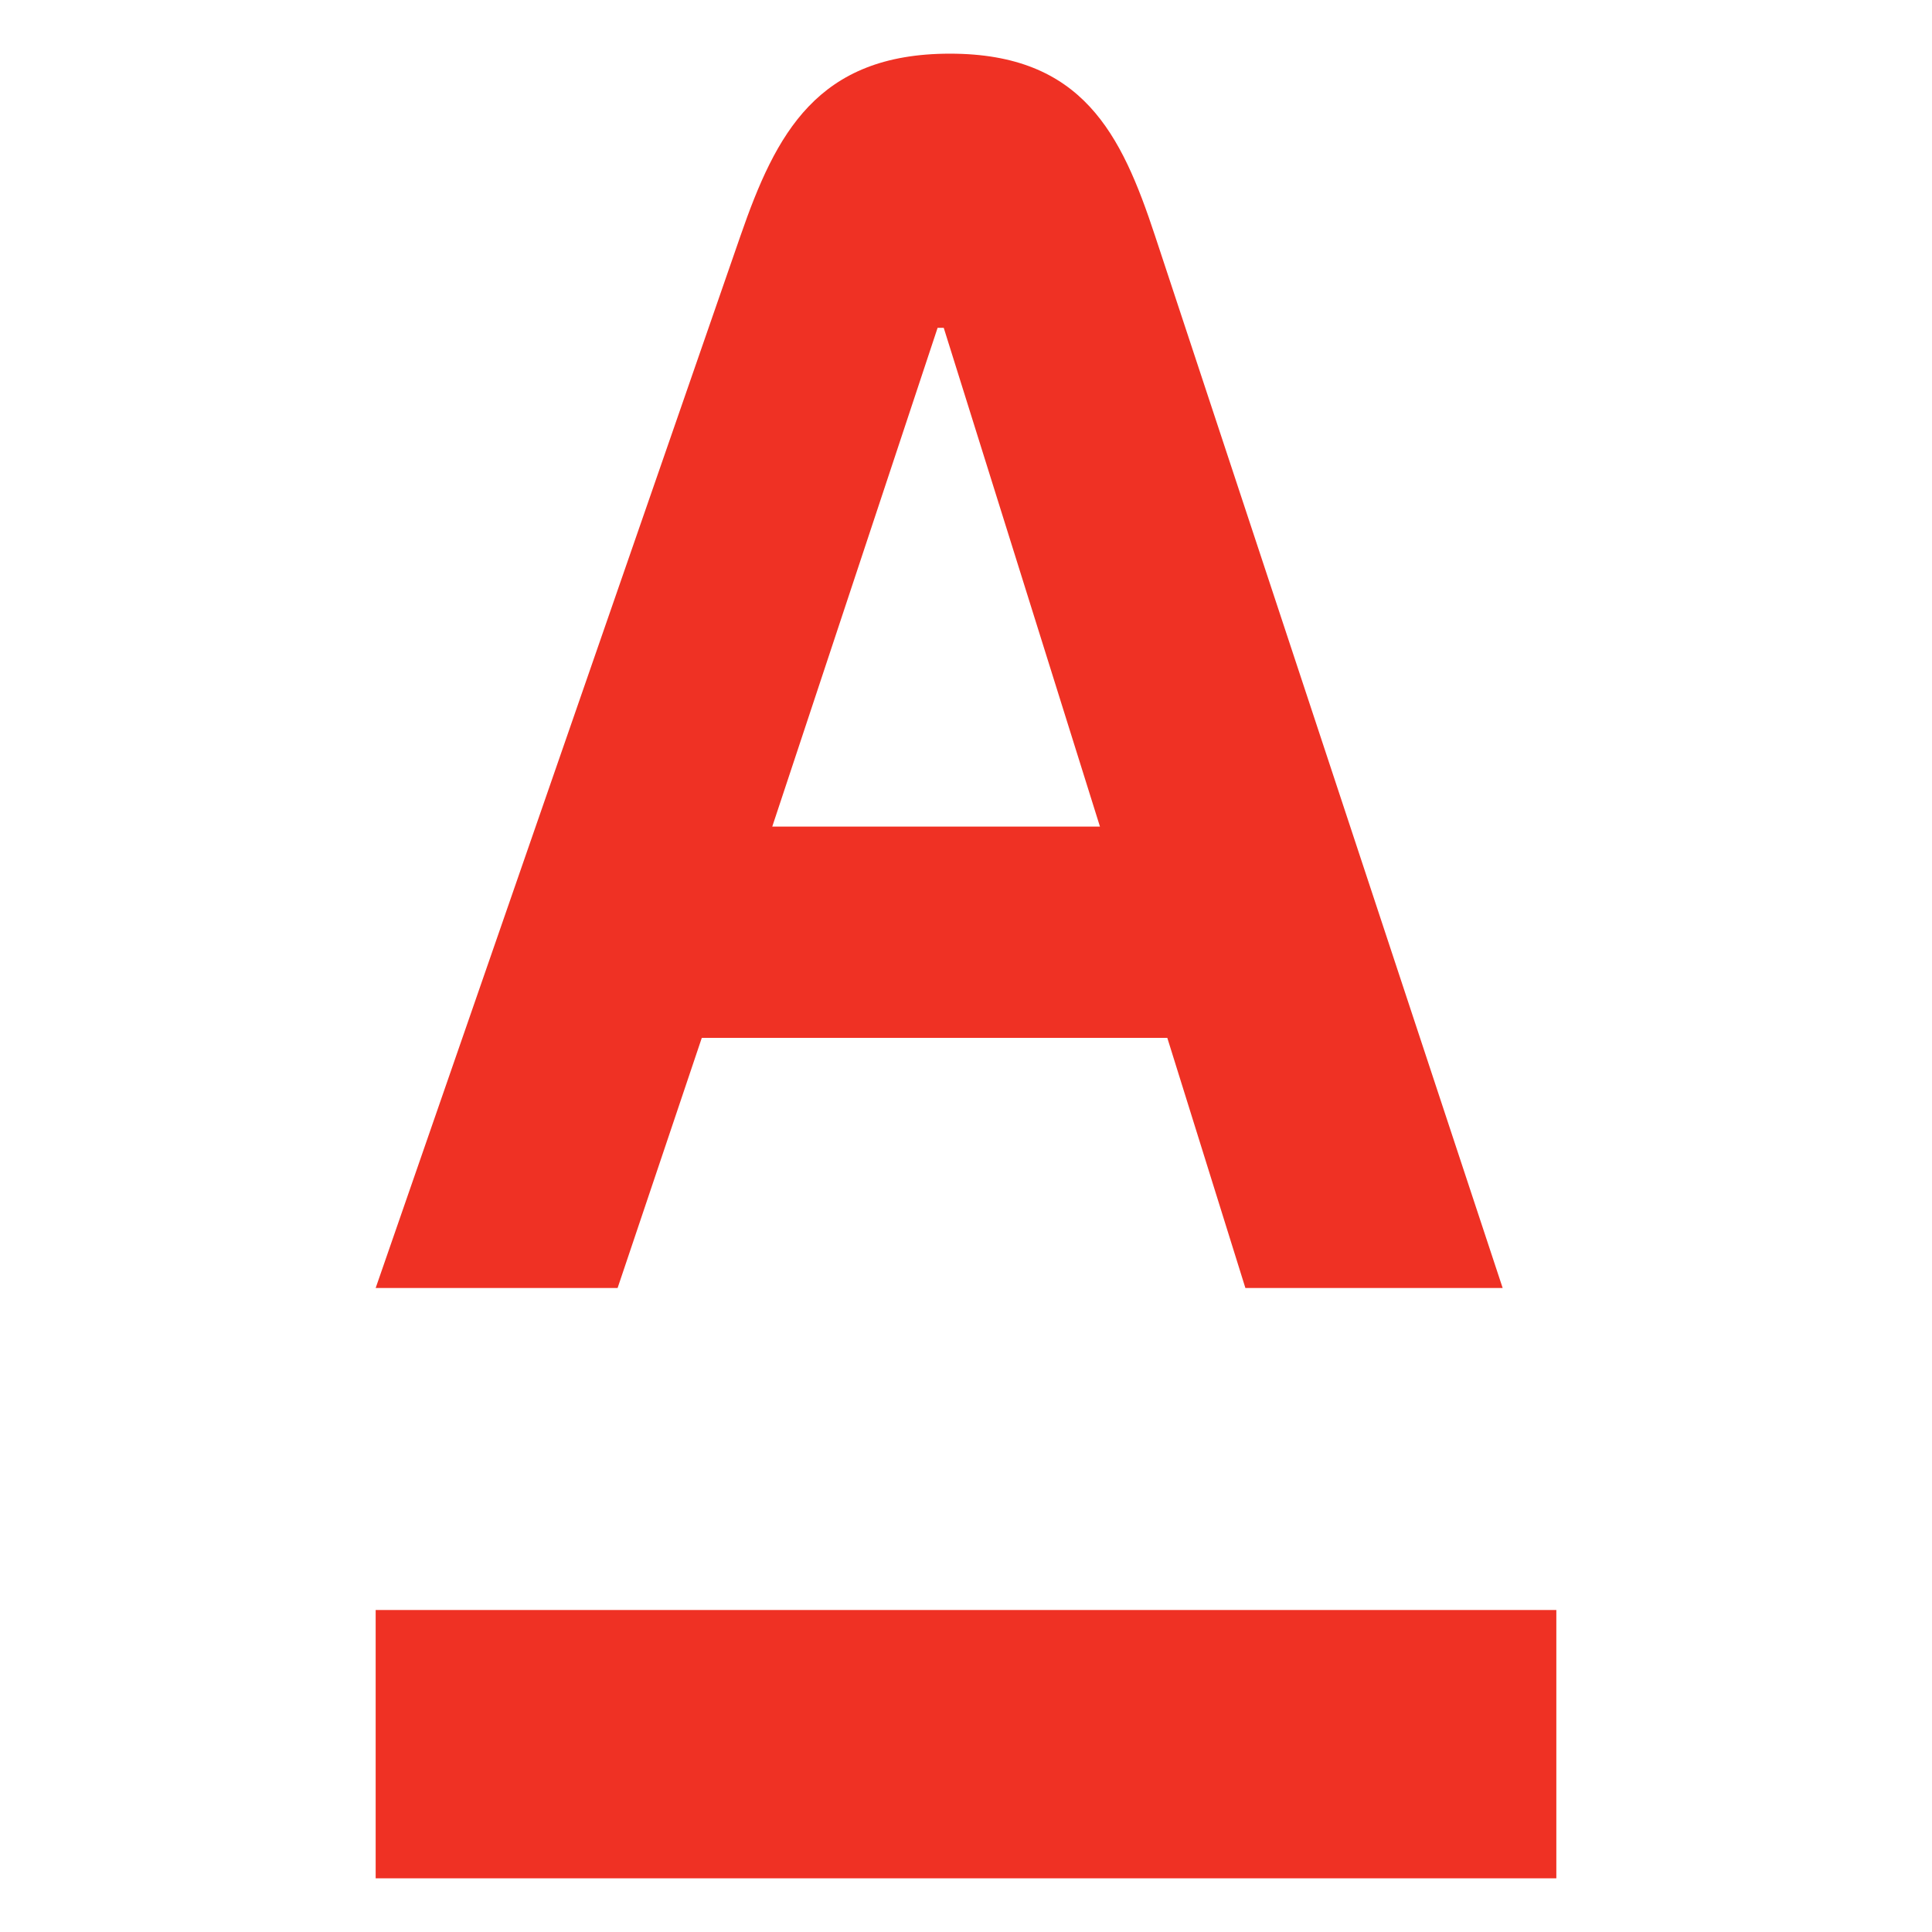
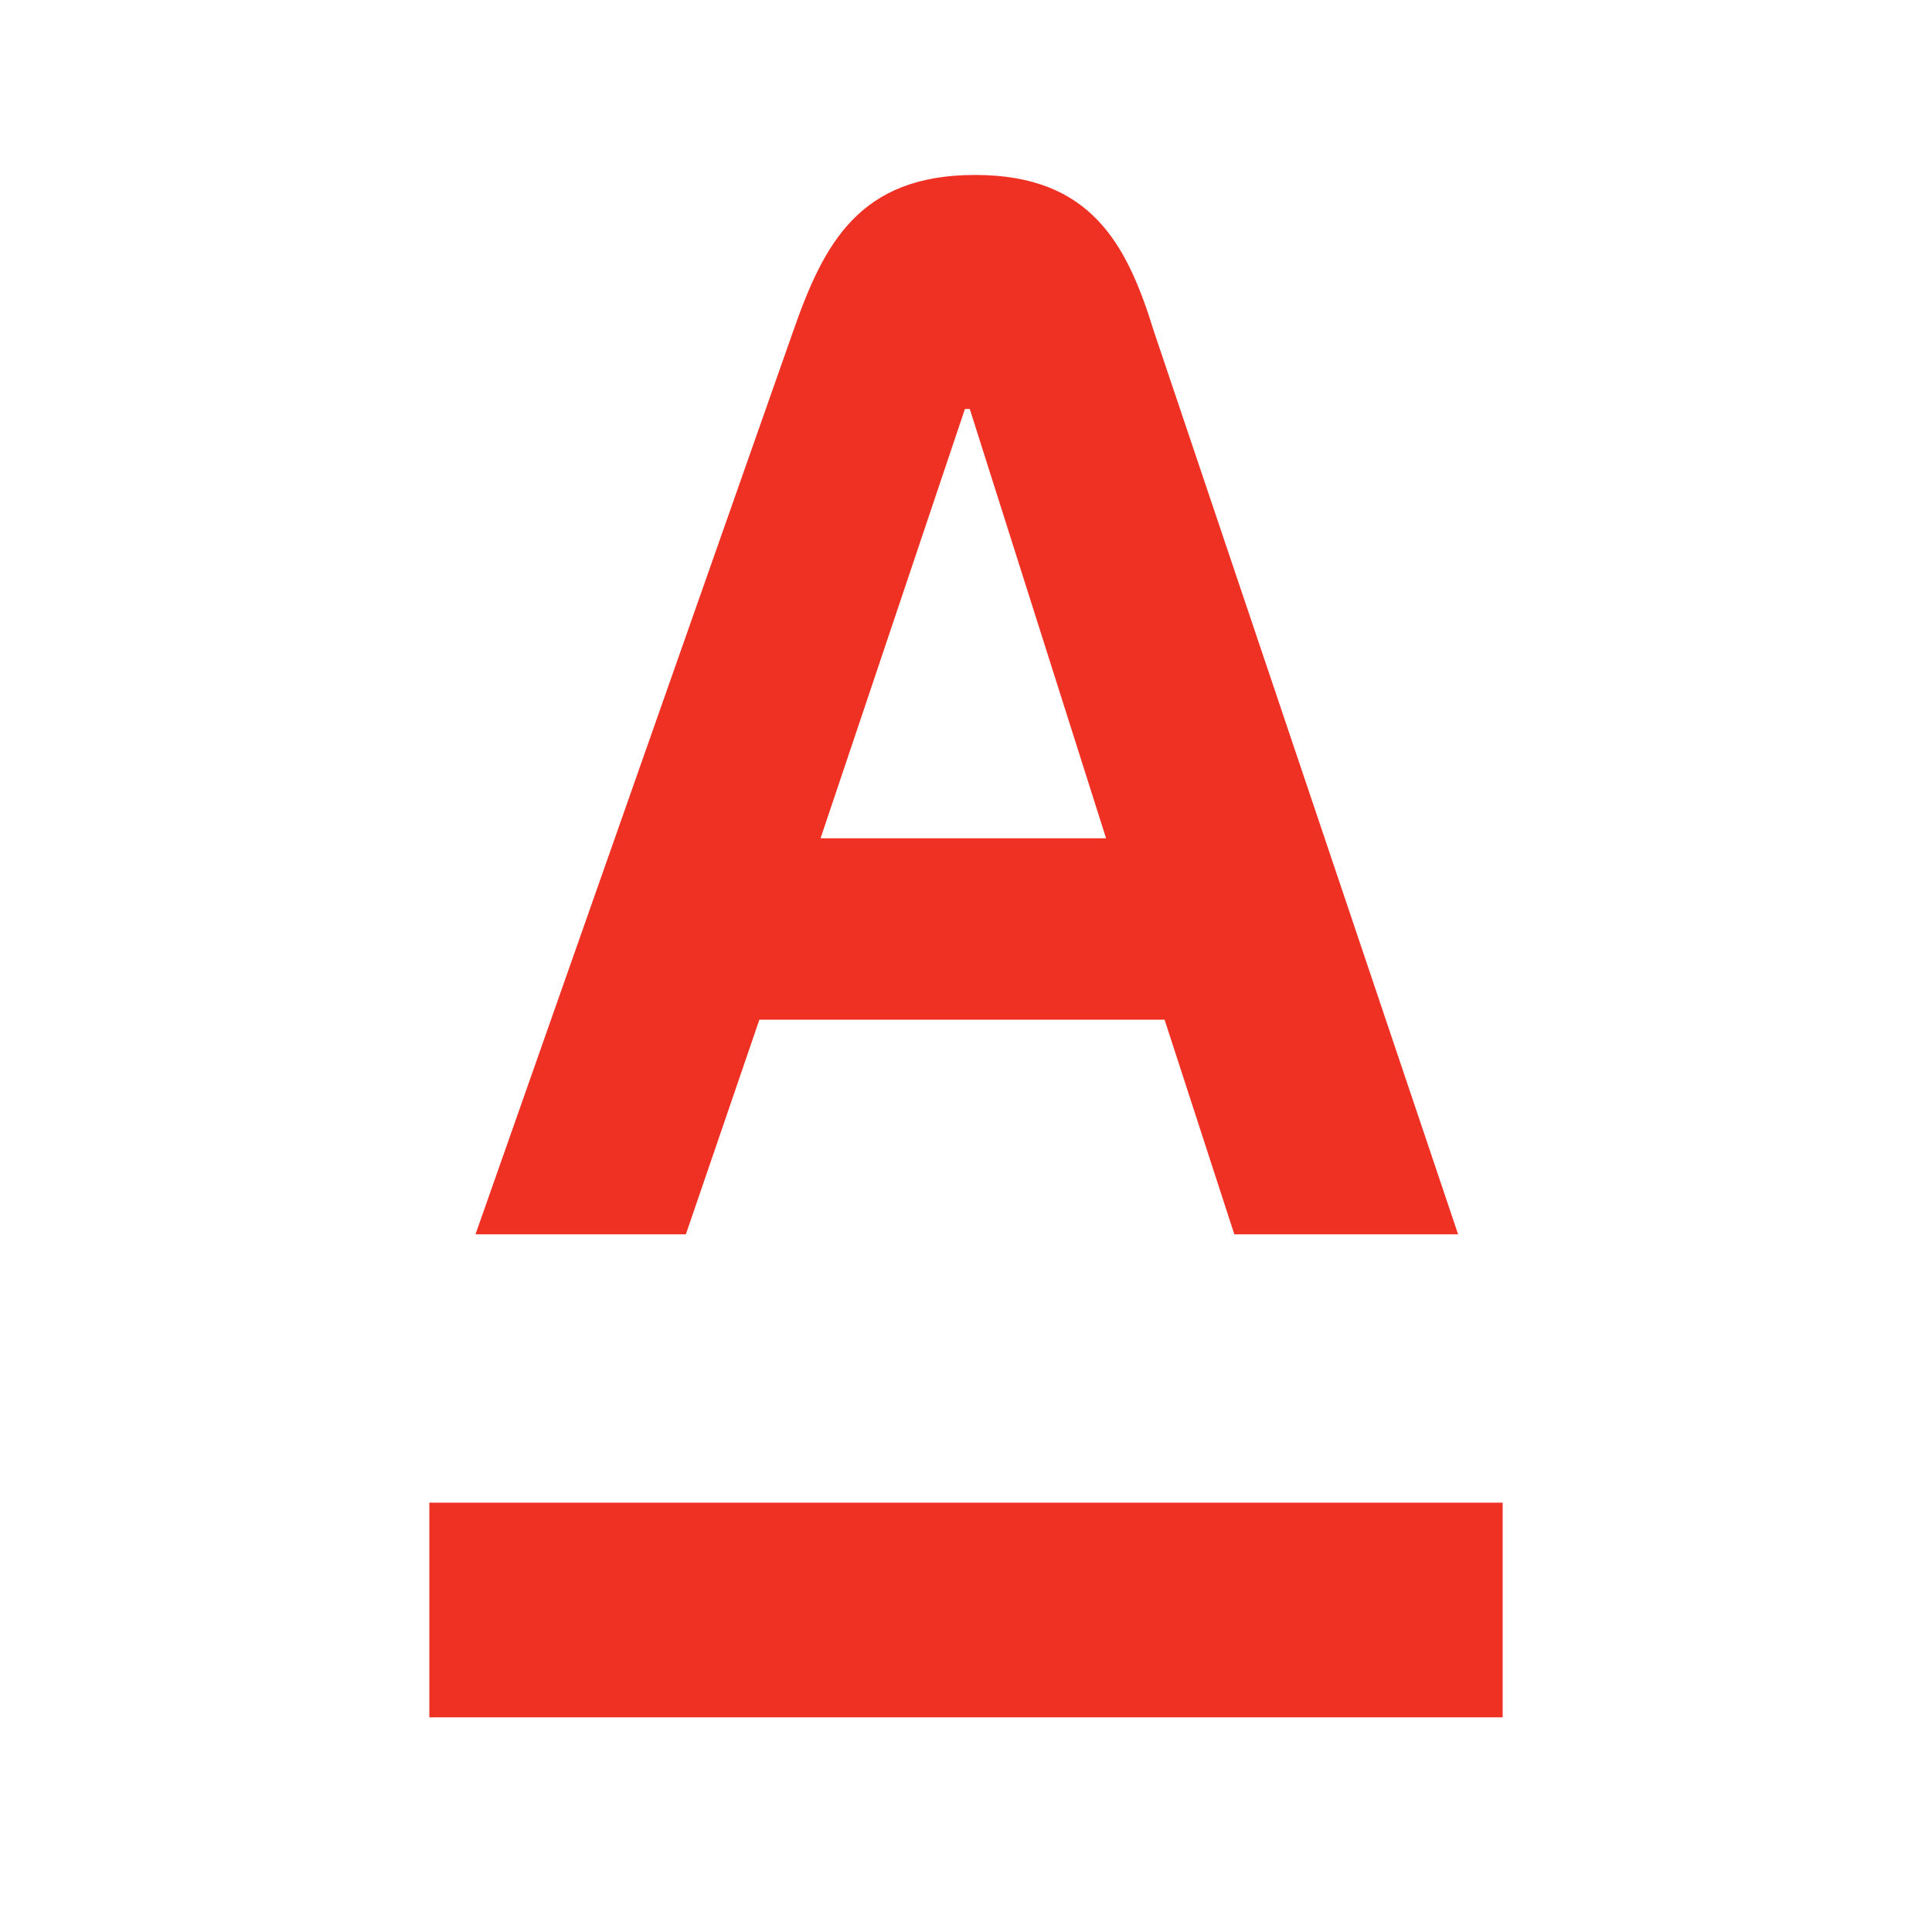
- <svg xmlns="http://www.w3.org/2000/svg" width="36px" height="36" viewBox="0 0 36 36" version="1.1">
-   <g stroke="none" stroke-width="1" fill="none" fill-rule="evenodd">
-     <rect width="36" height="36" />
-     <path d="M7,35 L7,30 L29,30 L29,35 L7,35 Z M14.39,15.402 L20.496,15.402 L17.585,6.108 L17.471,6.108 L14.39,15.402 Z M21.522,4.393 L28,24 L23.206,24 L21.751,19.339 L13.077,19.339 L11.508,24 L7,24 L13.798,4.393 C14.457,2.491 15.226,1 17.7,1 C20.173,1 20.896,2.497 21.522,4.393 Z" id="A-logo" fill="#EF3124" />
+ <svg xmlns="http://www.w3.org/2000/svg" width="36" height="36" viewBox="0 0 36 36">
+   <rect width="36" height="36" fill="none" />
+   <g fill="#EF3124">
+     <rect x="8" y="28" width="20" height="4" />
+     <path d="M21.5,6.17C21,4.55,20.33,3.26,18.17,3.26s-2.82,1.28-3.39,2.91L8.86,23h3.92l1.37-4H21.7L23,23h4.17Zm-6.21,9.45,2.69-8h.09l2.54,8Z" />
  </g>
</svg>
